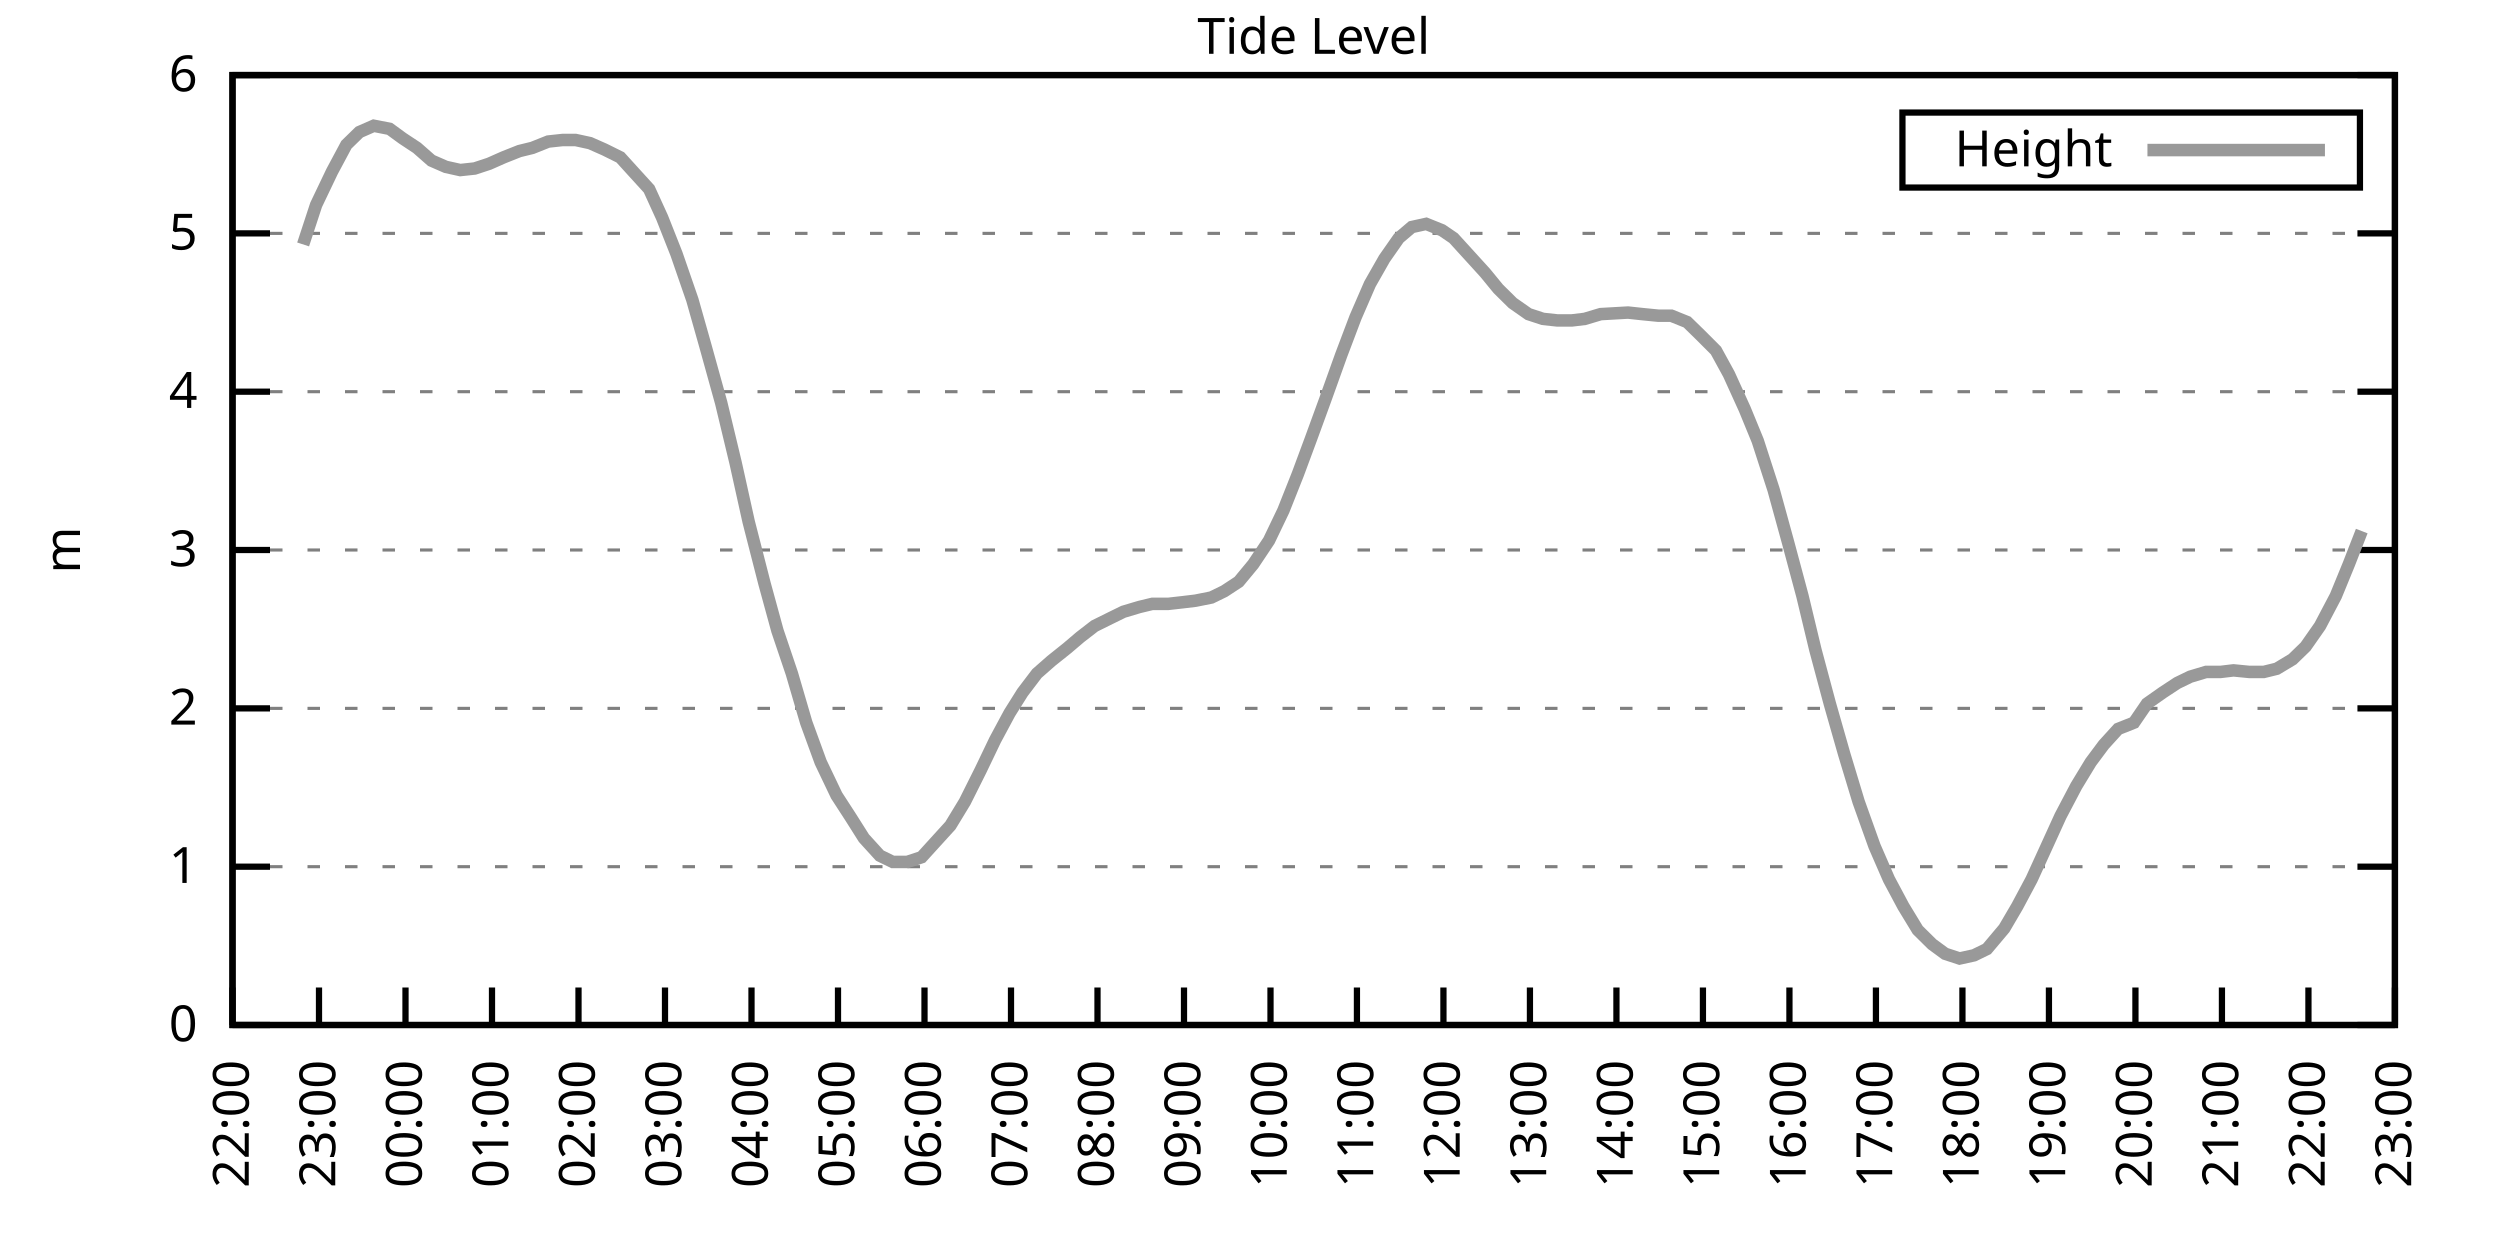
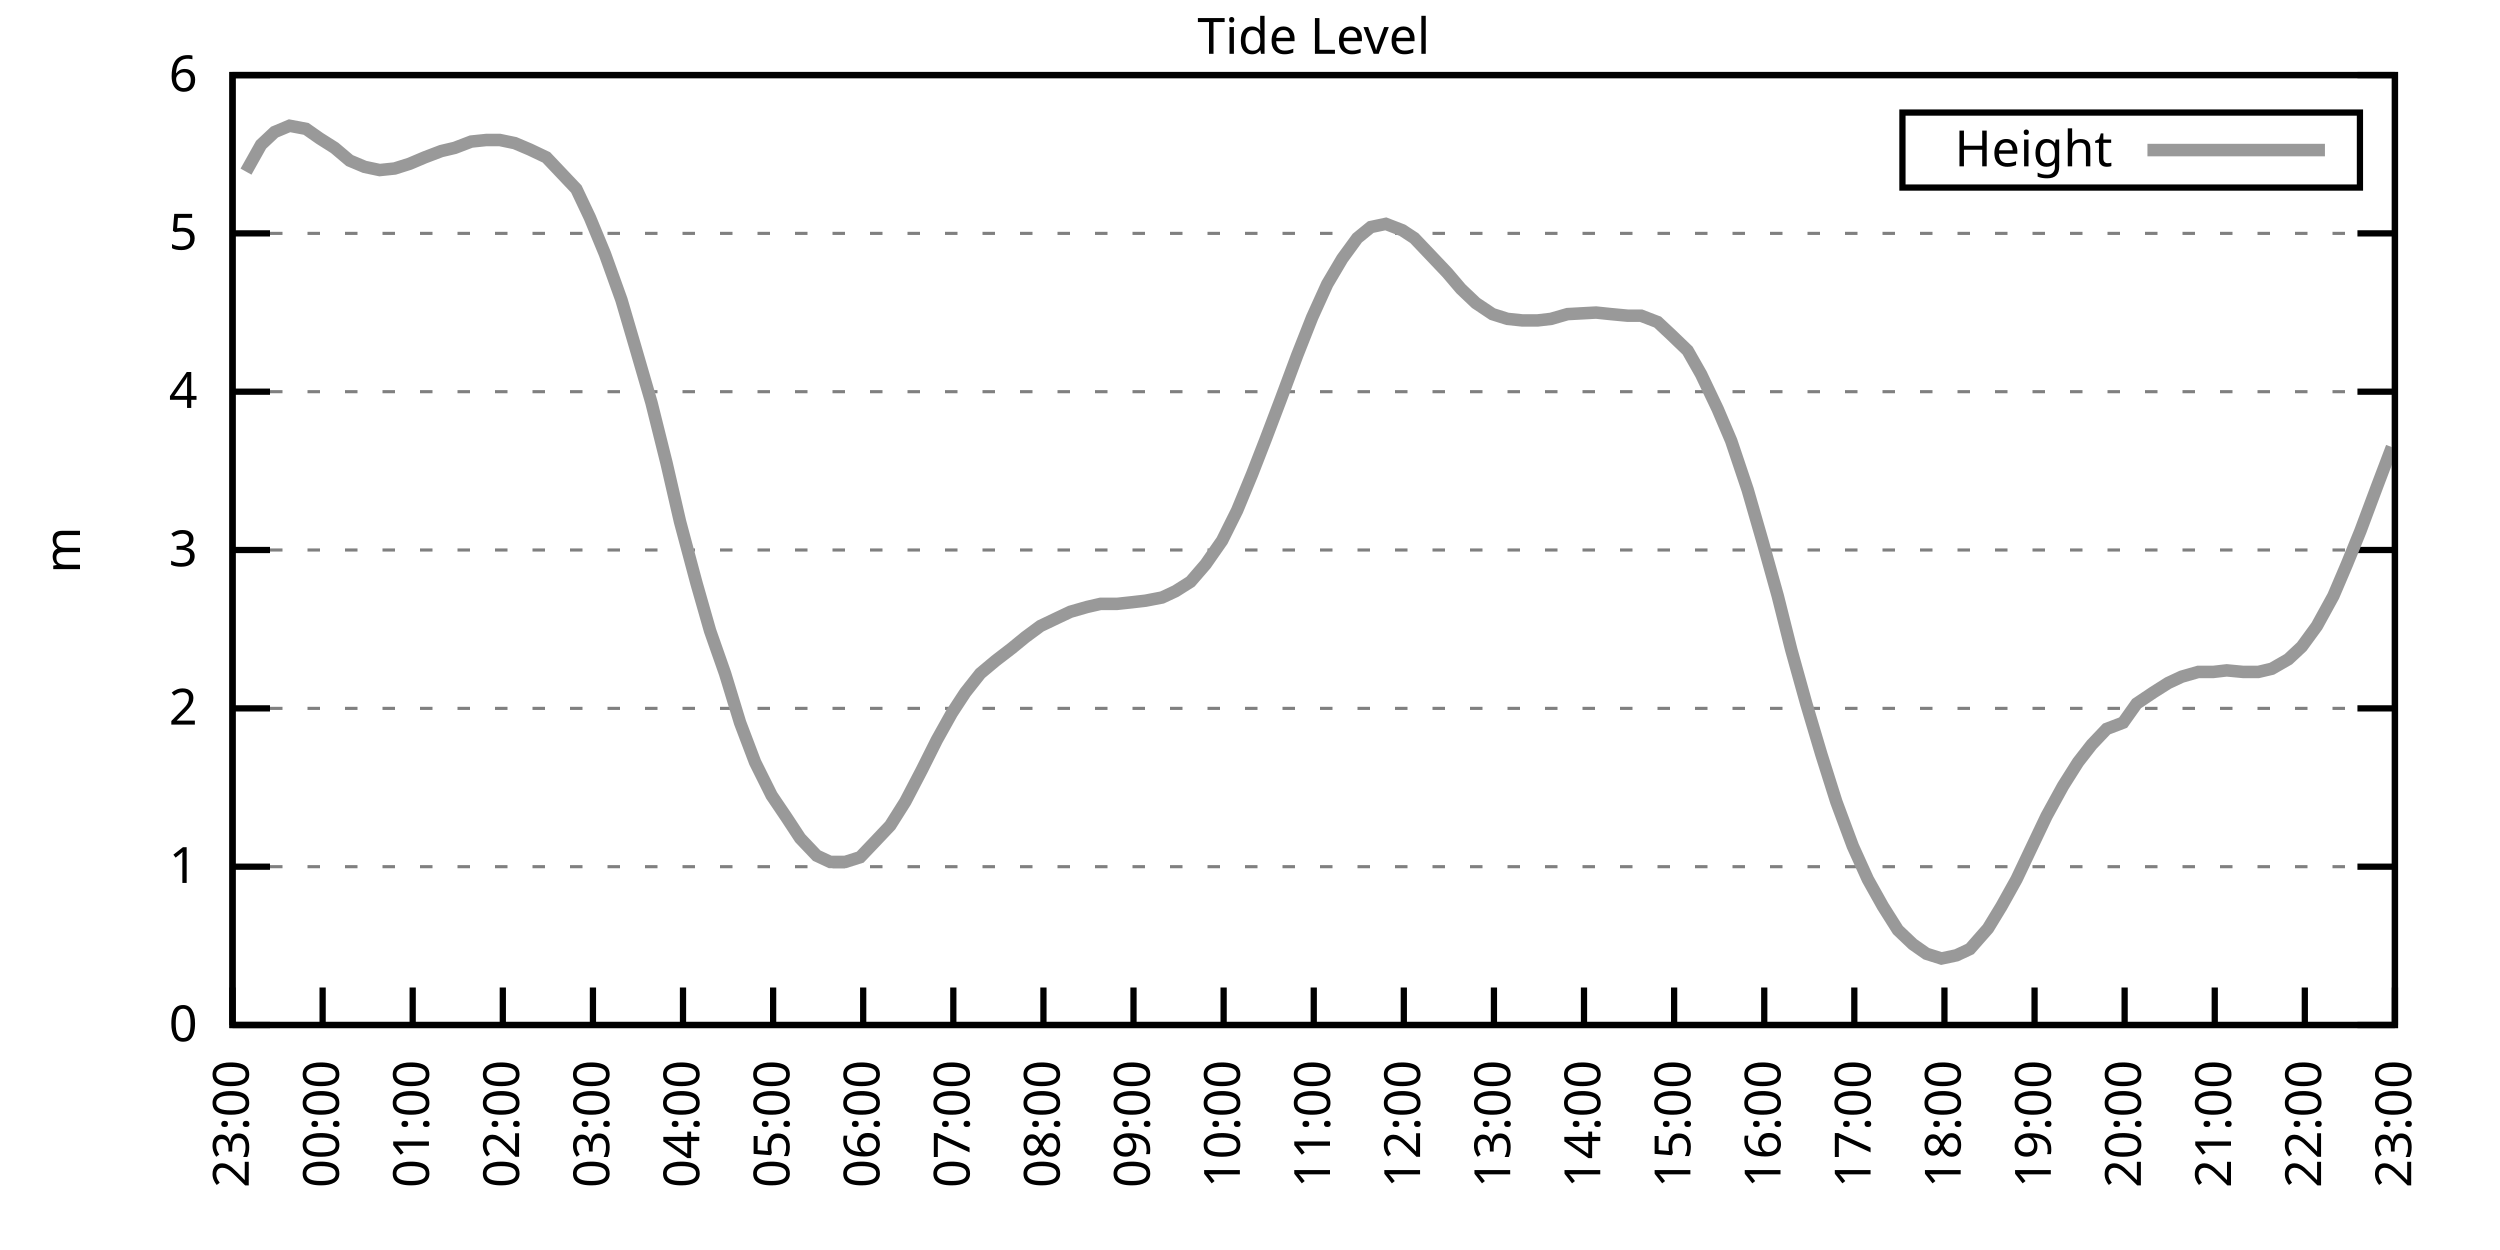
<svg xmlns="http://www.w3.org/2000/svg" xmlns:xlink="http://www.w3.org/1999/xlink" width="400" height="200" viewBox="0 0 400 200">
  <g id="gnuplot_canvas">
    <rect x="0" y="0" width="400" height="200" fill="none" />
    <defs>
      <circle id="gpDot" r="0.5" stroke-width="0.5" stroke="currentColor" />
      <path id="gpPt0" stroke-width="0.333" stroke="currentColor" d="M-1,0 h2 M0,-1 v2" />
      <path id="gpPt1" stroke-width="0.333" stroke="currentColor" d="M-1,-1 L1,1 M1,-1 L-1,1" />
      <path id="gpPt2" stroke-width="0.333" stroke="currentColor" d="M-1,0 L1,0 M0,-1 L0,1 M-1,-1 L1,1 M-1,1 L1,-1" />
      <rect id="gpPt3" stroke-width="0.333" stroke="currentColor" x="-1" y="-1" width="2" height="2" />
      <rect id="gpPt4" stroke-width="0.333" stroke="currentColor" fill="currentColor" x="-1" y="-1" width="2" height="2" />
      <circle id="gpPt5" stroke-width="0.333" stroke="currentColor" cx="0" cy="0" r="1" />
      <use xlink:href="#gpPt5" id="gpPt6" fill="currentColor" stroke="none" />
      <path id="gpPt7" stroke-width="0.333" stroke="currentColor" d="M0,-1.33 L-1.33,0.67 L1.33,0.67 z" />
      <use xlink:href="#gpPt7" id="gpPt8" fill="currentColor" stroke="none" />
      <use xlink:href="#gpPt7" id="gpPt9" stroke="currentColor" transform="rotate(180)" />
      <use xlink:href="#gpPt9" id="gpPt10" fill="currentColor" stroke="none" />
      <use xlink:href="#gpPt3" id="gpPt11" stroke="currentColor" transform="rotate(45)" />
      <use xlink:href="#gpPt11" id="gpPt12" fill="currentColor" stroke="none" />
      <path id="gpPt13" stroke-width="0.333" stroke="currentColor" d="M0,1.330 L1.265,0.411 L0.782,-1.067 L-0.782,-1.076 L-1.265,0.411 z" />
      <use xlink:href="#gpPt13" id="gpPt14" fill="currentColor" stroke="none" />
      <filter id="textbox" filterUnits="objectBoundingBox" x="0" y="0" height="1" width="1">
        <feFlood flood-color="white" flood-opacity="1" result="bgnd" />
        <feComposite in="SourceGraphic" in2="bgnd" operator="atop" />
      </filter>
      <filter id="greybox" filterUnits="objectBoundingBox" x="0" y="0" height="1" width="1">
        <feFlood flood-color="lightgrey" flood-opacity="1" result="grey" />
        <feComposite in="SourceGraphic" in2="grey" operator="atop" />
      </filter>
    </defs>
    <g fill="none" color="white" stroke="currentColor" stroke-width="1.00" stroke-linecap="butt" stroke-linejoin="miter">
</g>
    <g fill="none" color="black" stroke="currentColor" stroke-width="1.00" stroke-linecap="butt" stroke-linejoin="miter">
      <g stroke="none" shape-rendering="crispEdges">
        <polygon fill="rgb(255, 255, 255)" points="37.20,164.00 383.18,164.00 383.18,12.02 37.20,12.02 " />
      </g>
    </g>
    <g fill="none" color="black" stroke="currentColor" stroke-width="1.00" stroke-linecap="butt" stroke-linejoin="miter">
</g>
    <g fill="none" color="black" stroke="black" stroke-width="0.50" stroke-linecap="butt" stroke-linejoin="miter">
</g>
    <g fill="none" color="gray" stroke="currentColor" stroke-width="0.50" stroke-linecap="butt" stroke-linejoin="miter">
      <path stroke="gray" stroke-dasharray="2,4" class="gridline" d="M37.20,164.00 L383.19,164.00  " />
    </g>
    <g fill="none" color="gray" stroke="gray" stroke-width="1.00" stroke-linecap="butt" stroke-linejoin="miter">
</g>
    <g fill="none" color="black" stroke="currentColor" stroke-width="1.00" stroke-linecap="butt" stroke-linejoin="miter">
      <path stroke="black" d="M37.20,164.00 L43.20,164.00 M383.19,164.00 L377.19,164.00  " />
      <g transform="translate(31.60,166.60)" stroke="none" fill="black" font-family="Sans" font-size="8.00" text-anchor="end">
        <text>
          <tspan font-family="Sans"> 0</tspan>
        </text>
      </g>
    </g>
    <g fill="none" color="black" stroke="currentColor" stroke-width="1.00" stroke-linecap="butt" stroke-linejoin="miter">
</g>
    <g fill="none" color="black" stroke="black" stroke-width="0.50" stroke-linecap="butt" stroke-linejoin="miter">
</g>
    <g fill="none" color="gray" stroke="currentColor" stroke-width="0.50" stroke-linecap="butt" stroke-linejoin="miter">
      <path stroke="gray" stroke-dasharray="2,4" class="gridline" d="M37.20,138.67 L383.19,138.67  " />
    </g>
    <g fill="none" color="gray" stroke="gray" stroke-width="1.00" stroke-linecap="butt" stroke-linejoin="miter">
</g>
    <g fill="none" color="black" stroke="currentColor" stroke-width="1.00" stroke-linecap="butt" stroke-linejoin="miter">
      <path stroke="black" d="M37.20,138.67 L43.20,138.67 M383.19,138.67 L377.19,138.67  " />
      <g transform="translate(31.60,141.27)" stroke="none" fill="black" font-family="Sans" font-size="8.00" text-anchor="end">
        <text>
          <tspan font-family="Sans"> 1</tspan>
        </text>
      </g>
    </g>
    <g fill="none" color="black" stroke="currentColor" stroke-width="1.00" stroke-linecap="butt" stroke-linejoin="miter">
</g>
    <g fill="none" color="black" stroke="black" stroke-width="0.50" stroke-linecap="butt" stroke-linejoin="miter">
</g>
    <g fill="none" color="gray" stroke="currentColor" stroke-width="0.50" stroke-linecap="butt" stroke-linejoin="miter">
      <path stroke="gray" stroke-dasharray="2,4" class="gridline" d="M37.20,113.34 L383.19,113.34  " />
    </g>
    <g fill="none" color="gray" stroke="gray" stroke-width="1.00" stroke-linecap="butt" stroke-linejoin="miter">
</g>
    <g fill="none" color="black" stroke="currentColor" stroke-width="1.00" stroke-linecap="butt" stroke-linejoin="miter">
      <path stroke="black" d="M37.20,113.34 L43.20,113.34 M383.19,113.34 L377.19,113.34  " />
      <g transform="translate(31.60,115.94)" stroke="none" fill="black" font-family="Sans" font-size="8.00" text-anchor="end">
        <text>
          <tspan font-family="Sans"> 2</tspan>
        </text>
      </g>
    </g>
    <g fill="none" color="black" stroke="currentColor" stroke-width="1.00" stroke-linecap="butt" stroke-linejoin="miter">
</g>
    <g fill="none" color="black" stroke="black" stroke-width="0.50" stroke-linecap="butt" stroke-linejoin="miter">
</g>
    <g fill="none" color="gray" stroke="currentColor" stroke-width="0.50" stroke-linecap="butt" stroke-linejoin="miter">
      <path stroke="gray" stroke-dasharray="2,4" class="gridline" d="M37.20,88.00 L383.19,88.00  " />
    </g>
    <g fill="none" color="gray" stroke="gray" stroke-width="1.00" stroke-linecap="butt" stroke-linejoin="miter">
</g>
    <g fill="none" color="black" stroke="currentColor" stroke-width="1.00" stroke-linecap="butt" stroke-linejoin="miter">
      <path stroke="black" d="M37.20,88.00 L43.20,88.00 M383.19,88.00 L377.19,88.00  " />
      <g transform="translate(31.60,90.60)" stroke="none" fill="black" font-family="Sans" font-size="8.00" text-anchor="end">
        <text>
          <tspan font-family="Sans"> 3</tspan>
        </text>
      </g>
    </g>
    <g fill="none" color="black" stroke="currentColor" stroke-width="1.00" stroke-linecap="butt" stroke-linejoin="miter">
</g>
    <g fill="none" color="black" stroke="black" stroke-width="0.50" stroke-linecap="butt" stroke-linejoin="miter">
</g>
    <g fill="none" color="gray" stroke="currentColor" stroke-width="0.50" stroke-linecap="butt" stroke-linejoin="miter">
      <path stroke="gray" stroke-dasharray="2,4" class="gridline" d="M37.20,62.67 L383.19,62.67  " />
    </g>
    <g fill="none" color="gray" stroke="gray" stroke-width="1.00" stroke-linecap="butt" stroke-linejoin="miter">
</g>
    <g fill="none" color="black" stroke="currentColor" stroke-width="1.00" stroke-linecap="butt" stroke-linejoin="miter">
      <path stroke="black" d="M37.20,62.67 L43.20,62.67 M383.19,62.67 L377.19,62.67  " />
      <g transform="translate(31.60,65.27)" stroke="none" fill="black" font-family="Sans" font-size="8.00" text-anchor="end">
        <text>
          <tspan font-family="Sans"> 4</tspan>
        </text>
      </g>
    </g>
    <g fill="none" color="black" stroke="currentColor" stroke-width="1.00" stroke-linecap="butt" stroke-linejoin="miter">
</g>
    <g fill="none" color="black" stroke="black" stroke-width="0.50" stroke-linecap="butt" stroke-linejoin="miter">
</g>
    <g fill="none" color="gray" stroke="currentColor" stroke-width="0.50" stroke-linecap="butt" stroke-linejoin="miter">
      <path stroke="gray" stroke-dasharray="2,4" class="gridline" d="M37.20,37.34 L383.19,37.34  " />
    </g>
    <g fill="none" color="gray" stroke="gray" stroke-width="1.00" stroke-linecap="butt" stroke-linejoin="miter">
</g>
    <g fill="none" color="black" stroke="currentColor" stroke-width="1.00" stroke-linecap="butt" stroke-linejoin="miter">
      <path stroke="black" d="M37.20,37.34 L43.20,37.34 M383.19,37.34 L377.19,37.34  " />
      <g transform="translate(31.60,39.94)" stroke="none" fill="black" font-family="Sans" font-size="8.00" text-anchor="end">
        <text>
          <tspan font-family="Sans"> 5</tspan>
        </text>
      </g>
    </g>
    <g fill="none" color="black" stroke="currentColor" stroke-width="1.00" stroke-linecap="butt" stroke-linejoin="miter">
</g>
    <g fill="none" color="black" stroke="black" stroke-width="0.50" stroke-linecap="butt" stroke-linejoin="miter">
</g>
    <g fill="none" color="gray" stroke="currentColor" stroke-width="0.50" stroke-linecap="butt" stroke-linejoin="miter">
      <path stroke="gray" stroke-dasharray="2,4" class="gridline" d="M37.20,12.01 L383.19,12.01  " />
    </g>
    <g fill="none" color="gray" stroke="gray" stroke-width="1.00" stroke-linecap="butt" stroke-linejoin="miter">
</g>
    <g fill="none" color="black" stroke="currentColor" stroke-width="1.00" stroke-linecap="butt" stroke-linejoin="miter">
      <path stroke="black" d="M37.20,12.01 L43.20,12.01 M383.19,12.01 L377.19,12.01  " />
      <g transform="translate(31.60,14.61)" stroke="none" fill="black" font-family="Sans" font-size="8.00" text-anchor="end">
        <text>
          <tspan font-family="Sans"> 6</tspan>
        </text>
      </g>
    </g>
    <g fill="none" color="black" stroke="currentColor" stroke-width="1.00" stroke-linecap="butt" stroke-linejoin="miter">
      <path stroke="black" d="M37.20,164.00 L37.20,158.00  " />
      <g transform="translate(39.80,169.60) rotate(270.00)" stroke="none" fill="black" font-family="Sans" font-size="8.00" text-anchor="end">
        <text>
-           <tspan font-family="Sans">22:00</tspan>
-         </text>
-       </g>
-     </g>
-     <g fill="none" color="black" stroke="currentColor" stroke-width="1.00" stroke-linecap="butt" stroke-linejoin="miter">
-       <path stroke="black" d="M51.04,164.00 L51.04,158.00  " />
-       <g transform="translate(53.64,169.60) rotate(270.00)" stroke="none" fill="black" font-family="Sans" font-size="8.00" text-anchor="end">
-         <text>
          <tspan font-family="Sans">23:00</tspan>
        </text>
      </g>
    </g>
    <g fill="none" color="black" stroke="currentColor" stroke-width="1.00" stroke-linecap="butt" stroke-linejoin="miter">
-       <path stroke="black" d="M64.88,164.00 L64.88,158.00  " />
-       <g transform="translate(67.48,169.60) rotate(270.00)" stroke="none" fill="black" font-family="Sans" font-size="8.00" text-anchor="end">
+       <path stroke="black" d="M51.62,164.00 L51.62,158.00  " />
+       <g transform="translate(54.22,169.60) rotate(270.00)" stroke="none" fill="black" font-family="Sans" font-size="8.00" text-anchor="end">
        <text>
          <tspan font-family="Sans">00:00</tspan>
        </text>
      </g>
    </g>
    <g fill="none" color="black" stroke="currentColor" stroke-width="1.00" stroke-linecap="butt" stroke-linejoin="miter">
-       <path stroke="black" d="M78.72,164.00 L78.72,158.00  " />
-       <g transform="translate(81.32,169.60) rotate(270.00)" stroke="none" fill="black" font-family="Sans" font-size="8.00" text-anchor="end">
+       <path stroke="black" d="M66.03,164.00 L66.03,158.00  " />
+       <g transform="translate(68.63,169.60) rotate(270.00)" stroke="none" fill="black" font-family="Sans" font-size="8.00" text-anchor="end">
        <text>
          <tspan font-family="Sans">01:00</tspan>
        </text>
      </g>
    </g>
    <g fill="none" color="black" stroke="currentColor" stroke-width="1.00" stroke-linecap="butt" stroke-linejoin="miter">
-       <path stroke="black" d="M92.56,164.00 L92.56,158.00  " />
-       <g transform="translate(95.16,169.60) rotate(270.00)" stroke="none" fill="black" font-family="Sans" font-size="8.00" text-anchor="end">
+       <path stroke="black" d="M80.45,164.00 L80.45,158.00  " />
+       <g transform="translate(83.05,169.60) rotate(270.00)" stroke="none" fill="black" font-family="Sans" font-size="8.00" text-anchor="end">
        <text>
          <tspan font-family="Sans">02:00</tspan>
        </text>
      </g>
    </g>
    <g fill="none" color="black" stroke="currentColor" stroke-width="1.00" stroke-linecap="butt" stroke-linejoin="miter">
-       <path stroke="black" d="M106.40,164.00 L106.40,158.00  " />
-       <g transform="translate(109.00,169.60) rotate(270.00)" stroke="none" fill="black" font-family="Sans" font-size="8.00" text-anchor="end">
+       <path stroke="black" d="M94.87,164.00 L94.87,158.00  " />
+       <g transform="translate(97.47,169.60) rotate(270.00)" stroke="none" fill="black" font-family="Sans" font-size="8.00" text-anchor="end">
        <text>
          <tspan font-family="Sans">03:00</tspan>
        </text>
      </g>
    </g>
    <g fill="none" color="black" stroke="currentColor" stroke-width="1.00" stroke-linecap="butt" stroke-linejoin="miter">
-       <path stroke="black" d="M120.24,164.00 L120.24,158.00  " />
-       <g transform="translate(122.84,169.60) rotate(270.00)" stroke="none" fill="black" font-family="Sans" font-size="8.00" text-anchor="end">
+       <path stroke="black" d="M109.28,164.00 L109.28,158.00  " />
+       <g transform="translate(111.88,169.60) rotate(270.00)" stroke="none" fill="black" font-family="Sans" font-size="8.00" text-anchor="end">
        <text>
          <tspan font-family="Sans">04:00</tspan>
        </text>
      </g>
    </g>
    <g fill="none" color="black" stroke="currentColor" stroke-width="1.00" stroke-linecap="butt" stroke-linejoin="miter">
-       <path stroke="black" d="M134.08,164.00 L134.08,158.00  " />
-       <g transform="translate(136.68,169.60) rotate(270.00)" stroke="none" fill="black" font-family="Sans" font-size="8.00" text-anchor="end">
+       <path stroke="black" d="M123.70,164.00 L123.70,158.00  " />
+       <g transform="translate(126.30,169.60) rotate(270.00)" stroke="none" fill="black" font-family="Sans" font-size="8.00" text-anchor="end">
        <text>
          <tspan font-family="Sans">05:00</tspan>
        </text>
      </g>
    </g>
    <g fill="none" color="black" stroke="currentColor" stroke-width="1.00" stroke-linecap="butt" stroke-linejoin="miter">
-       <path stroke="black" d="M147.92,164.00 L147.92,158.00  " />
-       <g transform="translate(150.52,169.60) rotate(270.00)" stroke="none" fill="black" font-family="Sans" font-size="8.00" text-anchor="end">
+       <path stroke="black" d="M138.11,164.00 L138.11,158.00  " />
+       <g transform="translate(140.71,169.60) rotate(270.00)" stroke="none" fill="black" font-family="Sans" font-size="8.00" text-anchor="end">
        <text>
          <tspan font-family="Sans">06:00</tspan>
        </text>
      </g>
    </g>
    <g fill="none" color="black" stroke="currentColor" stroke-width="1.00" stroke-linecap="butt" stroke-linejoin="miter">
-       <path stroke="black" d="M161.76,164.00 L161.76,158.00  " />
-       <g transform="translate(164.36,169.60) rotate(270.00)" stroke="none" fill="black" font-family="Sans" font-size="8.00" text-anchor="end">
+       <path stroke="black" d="M152.53,164.00 L152.53,158.00  " />
+       <g transform="translate(155.13,169.60) rotate(270.00)" stroke="none" fill="black" font-family="Sans" font-size="8.00" text-anchor="end">
        <text>
          <tspan font-family="Sans">07:00</tspan>
        </text>
      </g>
    </g>
    <g fill="none" color="black" stroke="currentColor" stroke-width="1.00" stroke-linecap="butt" stroke-linejoin="miter">
-       <path stroke="black" d="M175.60,164.00 L175.60,158.00  " />
-       <g transform="translate(178.20,169.60) rotate(270.00)" stroke="none" fill="black" font-family="Sans" font-size="8.00" text-anchor="end">
+       <path stroke="black" d="M166.95,164.00 L166.95,158.00  " />
+       <g transform="translate(169.55,169.60) rotate(270.00)" stroke="none" fill="black" font-family="Sans" font-size="8.00" text-anchor="end">
        <text>
          <tspan font-family="Sans">08:00</tspan>
        </text>
      </g>
    </g>
    <g fill="none" color="black" stroke="currentColor" stroke-width="1.00" stroke-linecap="butt" stroke-linejoin="miter">
-       <path stroke="black" d="M189.44,164.00 L189.44,158.00  " />
-       <g transform="translate(192.04,169.60) rotate(270.00)" stroke="none" fill="black" font-family="Sans" font-size="8.00" text-anchor="end">
+       <path stroke="black" d="M181.36,164.00 L181.36,158.00  " />
+       <g transform="translate(183.96,169.60) rotate(270.00)" stroke="none" fill="black" font-family="Sans" font-size="8.00" text-anchor="end">
        <text>
          <tspan font-family="Sans">09:00</tspan>
        </text>
      </g>
    </g>
    <g fill="none" color="black" stroke="currentColor" stroke-width="1.00" stroke-linecap="butt" stroke-linejoin="miter">
-       <path stroke="black" d="M203.28,164.00 L203.28,158.00  " />
-       <g transform="translate(205.88,169.60) rotate(270.00)" stroke="none" fill="black" font-family="Sans" font-size="8.00" text-anchor="end">
+       <path stroke="black" d="M195.78,164.00 L195.78,158.00  " />
+       <g transform="translate(198.38,169.60) rotate(270.00)" stroke="none" fill="black" font-family="Sans" font-size="8.00" text-anchor="end">
        <text>
          <tspan font-family="Sans">10:00</tspan>
        </text>
      </g>
    </g>
    <g fill="none" color="black" stroke="currentColor" stroke-width="1.00" stroke-linecap="butt" stroke-linejoin="miter">
-       <path stroke="black" d="M217.11,164.00 L217.11,158.00  " />
-       <g transform="translate(219.71,169.60) rotate(270.00)" stroke="none" fill="black" font-family="Sans" font-size="8.00" text-anchor="end">
+       <path stroke="black" d="M210.20,164.00 L210.20,158.00  " />
+       <g transform="translate(212.80,169.60) rotate(270.00)" stroke="none" fill="black" font-family="Sans" font-size="8.00" text-anchor="end">
        <text>
          <tspan font-family="Sans">11:00</tspan>
        </text>
      </g>
    </g>
    <g fill="none" color="black" stroke="currentColor" stroke-width="1.00" stroke-linecap="butt" stroke-linejoin="miter">
-       <path stroke="black" d="M230.95,164.00 L230.95,158.00  " />
-       <g transform="translate(233.55,169.60) rotate(270.00)" stroke="none" fill="black" font-family="Sans" font-size="8.00" text-anchor="end">
+       <path stroke="black" d="M224.61,164.00 L224.61,158.00  " />
+       <g transform="translate(227.21,169.60) rotate(270.00)" stroke="none" fill="black" font-family="Sans" font-size="8.00" text-anchor="end">
        <text>
          <tspan font-family="Sans">12:00</tspan>
        </text>
      </g>
    </g>
    <g fill="none" color="black" stroke="currentColor" stroke-width="1.00" stroke-linecap="butt" stroke-linejoin="miter">
-       <path stroke="black" d="M244.79,164.00 L244.79,158.00  " />
-       <g transform="translate(247.39,169.60) rotate(270.00)" stroke="none" fill="black" font-family="Sans" font-size="8.00" text-anchor="end">
+       <path stroke="black" d="M239.03,164.00 L239.03,158.00  " />
+       <g transform="translate(241.63,169.60) rotate(270.00)" stroke="none" fill="black" font-family="Sans" font-size="8.00" text-anchor="end">
        <text>
          <tspan font-family="Sans">13:00</tspan>
        </text>
      </g>
    </g>
    <g fill="none" color="black" stroke="currentColor" stroke-width="1.00" stroke-linecap="butt" stroke-linejoin="miter">
-       <path stroke="black" d="M258.63,164.00 L258.63,158.00  " />
-       <g transform="translate(261.23,169.60) rotate(270.00)" stroke="none" fill="black" font-family="Sans" font-size="8.00" text-anchor="end">
+       <path stroke="black" d="M253.44,164.00 L253.44,158.00  " />
+       <g transform="translate(256.04,169.60) rotate(270.00)" stroke="none" fill="black" font-family="Sans" font-size="8.00" text-anchor="end">
        <text>
          <tspan font-family="Sans">14:00</tspan>
        </text>
      </g>
    </g>
    <g fill="none" color="black" stroke="currentColor" stroke-width="1.00" stroke-linecap="butt" stroke-linejoin="miter">
-       <path stroke="black" d="M272.47,164.00 L272.47,158.00  " />
-       <g transform="translate(275.07,169.60) rotate(270.00)" stroke="none" fill="black" font-family="Sans" font-size="8.00" text-anchor="end">
+       <path stroke="black" d="M267.86,164.00 L267.86,158.00  " />
+       <g transform="translate(270.46,169.60) rotate(270.00)" stroke="none" fill="black" font-family="Sans" font-size="8.00" text-anchor="end">
        <text>
          <tspan font-family="Sans">15:00</tspan>
        </text>
      </g>
    </g>
    <g fill="none" color="black" stroke="currentColor" stroke-width="1.00" stroke-linecap="butt" stroke-linejoin="miter">
-       <path stroke="black" d="M286.31,164.00 L286.31,158.00  " />
-       <g transform="translate(288.91,169.60) rotate(270.00)" stroke="none" fill="black" font-family="Sans" font-size="8.00" text-anchor="end">
+       <path stroke="black" d="M282.28,164.00 L282.28,158.00  " />
+       <g transform="translate(284.88,169.60) rotate(270.00)" stroke="none" fill="black" font-family="Sans" font-size="8.00" text-anchor="end">
        <text>
          <tspan font-family="Sans">16:00</tspan>
        </text>
      </g>
    </g>
    <g fill="none" color="black" stroke="currentColor" stroke-width="1.00" stroke-linecap="butt" stroke-linejoin="miter">
-       <path stroke="black" d="M300.15,164.00 L300.15,158.00  " />
-       <g transform="translate(302.75,169.60) rotate(270.00)" stroke="none" fill="black" font-family="Sans" font-size="8.00" text-anchor="end">
+       <path stroke="black" d="M296.69,164.00 L296.69,158.00  " />
+       <g transform="translate(299.29,169.60) rotate(270.00)" stroke="none" fill="black" font-family="Sans" font-size="8.00" text-anchor="end">
        <text>
          <tspan font-family="Sans">17:00</tspan>
        </text>
      </g>
    </g>
    <g fill="none" color="black" stroke="currentColor" stroke-width="1.00" stroke-linecap="butt" stroke-linejoin="miter">
-       <path stroke="black" d="M313.99,164.00 L313.99,158.00  " />
-       <g transform="translate(316.59,169.60) rotate(270.00)" stroke="none" fill="black" font-family="Sans" font-size="8.00" text-anchor="end">
+       <path stroke="black" d="M311.11,164.00 L311.11,158.00  " />
+       <g transform="translate(313.71,169.60) rotate(270.00)" stroke="none" fill="black" font-family="Sans" font-size="8.00" text-anchor="end">
        <text>
          <tspan font-family="Sans">18:00</tspan>
        </text>
      </g>
    </g>
    <g fill="none" color="black" stroke="currentColor" stroke-width="1.00" stroke-linecap="butt" stroke-linejoin="miter">
-       <path stroke="black" d="M327.83,164.00 L327.83,158.00  " />
-       <g transform="translate(330.43,169.60) rotate(270.00)" stroke="none" fill="black" font-family="Sans" font-size="8.00" text-anchor="end">
+       <path stroke="black" d="M325.53,164.00 L325.53,158.00  " />
+       <g transform="translate(328.13,169.60) rotate(270.00)" stroke="none" fill="black" font-family="Sans" font-size="8.00" text-anchor="end">
        <text>
          <tspan font-family="Sans">19:00</tspan>
        </text>
      </g>
    </g>
    <g fill="none" color="black" stroke="currentColor" stroke-width="1.00" stroke-linecap="butt" stroke-linejoin="miter">
-       <path stroke="black" d="M341.67,164.00 L341.67,158.00  " />
-       <g transform="translate(344.27,169.60) rotate(270.00)" stroke="none" fill="black" font-family="Sans" font-size="8.00" text-anchor="end">
+       <path stroke="black" d="M339.94,164.00 L339.94,158.00  " />
+       <g transform="translate(342.54,169.60) rotate(270.00)" stroke="none" fill="black" font-family="Sans" font-size="8.00" text-anchor="end">
        <text>
          <tspan font-family="Sans">20:00</tspan>
        </text>
      </g>
    </g>
    <g fill="none" color="black" stroke="currentColor" stroke-width="1.00" stroke-linecap="butt" stroke-linejoin="miter">
-       <path stroke="black" d="M355.51,164.00 L355.51,158.00  " />
-       <g transform="translate(358.11,169.60) rotate(270.00)" stroke="none" fill="black" font-family="Sans" font-size="8.00" text-anchor="end">
+       <path stroke="black" d="M354.36,164.00 L354.36,158.00  " />
+       <g transform="translate(356.96,169.60) rotate(270.00)" stroke="none" fill="black" font-family="Sans" font-size="8.00" text-anchor="end">
        <text>
          <tspan font-family="Sans">21:00</tspan>
        </text>
      </g>
    </g>
    <g fill="none" color="black" stroke="currentColor" stroke-width="1.00" stroke-linecap="butt" stroke-linejoin="miter">
-       <path stroke="black" d="M369.35,164.00 L369.35,158.00  " />
-       <g transform="translate(371.95,169.60) rotate(270.00)" stroke="none" fill="black" font-family="Sans" font-size="8.00" text-anchor="end">
+       <path stroke="black" d="M368.77,164.00 L368.77,158.00  " />
+       <g transform="translate(371.37,169.60) rotate(270.00)" stroke="none" fill="black" font-family="Sans" font-size="8.00" text-anchor="end">
        <text>
          <tspan font-family="Sans">22:00</tspan>
        </text>
      </g>
    </g>
    <g fill="none" color="black" stroke="currentColor" stroke-width="1.00" stroke-linecap="butt" stroke-linejoin="miter">
      <path stroke="black" d="M383.19,164.00 L383.19,158.00  " />
      <g transform="translate(385.79,169.60) rotate(270.00)" stroke="none" fill="black" font-family="Sans" font-size="8.00" text-anchor="end">
        <text>
          <tspan font-family="Sans">23:00</tspan>
        </text>
      </g>
    </g>
    <g fill="none" color="black" stroke="currentColor" stroke-width="1.00" stroke-linecap="butt" stroke-linejoin="miter">
</g>
    <g fill="none" color="black" stroke="currentColor" stroke-width="1.00" stroke-linecap="butt" stroke-linejoin="miter">
      <path stroke="black" d="M37.20,12.01 L37.20,164.00 L383.19,164.00 L383.19,12.01 L37.20,12.01 Z  " />
    </g>
    <g fill="none" color="black" stroke="currentColor" stroke-width="1.00" stroke-linecap="butt" stroke-linejoin="miter">
</g>
    <g fill="none" color="black" stroke="currentColor" stroke-width="1.00" stroke-linecap="butt" stroke-linejoin="miter">
      <path stroke="black" d="M304.39,30.01 L304.39,18.01 L377.59,18.01 L377.59,30.01 L304.39,30.01 Z  " />
    </g>
    <g id="Tide_level_plot_1">
      <g fill="none" color="white" stroke="black" stroke-width="2.00" stroke-linecap="butt" stroke-linejoin="miter">
</g>
      <g fill="none" color="black" stroke="currentColor" stroke-width="2.00" stroke-linecap="butt" stroke-linejoin="miter">
        <g transform="translate(337.99,26.61)" stroke="none" fill="black" font-family="Sans" font-size="8.00" text-anchor="end">
          <text>
            <tspan font-family="Sans">Height</tspan>
          </text>
        </g>
      </g>
      <g fill="none" color="black" stroke="currentColor" stroke-width="2.00" stroke-linecap="butt" stroke-linejoin="miter">
-         <path stroke="rgb(153, 153, 153)" d="M343.59,24.01 L371.99,24.01 M48.50,39.11 L50.58,32.78 L53.12,27.46 L55.42,23.16 L57.50,21.13 L59.80,20.12   L62.34,20.62 L64.42,22.14 L66.72,23.66 L69.03,25.69 L71.34,26.70 L73.64,27.21 L75.95,26.96 L78.26,26.20   L80.56,25.18 L83.10,24.17 L85.18,23.66 L87.71,22.65 L90.02,22.40 L92.10,22.40 L94.40,22.90 L96.71,23.92   L99.25,25.18 L101.32,27.46 L103.86,30.25 L105.94,34.81 L108.24,40.63 L110.78,47.98 L112.86,55.33 L115.39,64.45   L117.70,74.07 L119.78,83.45 L122.31,93.32 L124.39,100.92 L126.70,107.76 L129.00,115.62 L131.31,121.95 L133.85,127.27   L136.15,130.82 L138.23,134.11 L140.77,136.90 L142.84,137.91 L145.15,137.91 L147.46,137.15 L149.76,134.62 L152.07,132.08   L154.38,128.28 L156.91,123.22 L159.22,118.40 L161.53,114.10 L163.60,110.80 L165.91,107.76 L168.21,105.74 L170.75,103.71   L172.83,101.94 L175.13,100.16 L177.67,98.90 L179.75,97.88 L182.29,97.12 L184.36,96.62 L186.90,96.62 L189.20,96.36   L191.28,96.11 L193.82,95.60 L195.89,94.59 L198.20,93.07 L200.51,90.28 L203.04,86.49 L205.35,81.67 L207.66,75.85   L209.73,70.27 L212.04,63.94 L214.58,56.85 L216.88,50.77 L219.19,45.45 L221.50,41.39 L223.80,38.10 L225.88,36.33   L228.19,35.82 L230.72,36.84 L232.57,38.10 L235.34,41.14 L237.64,43.67 L239.72,46.21 L242.03,48.49 L244.56,50.26   L246.87,51.02 L249.18,51.27 L251.48,51.27 L253.56,51.02 L256.10,50.26 L260.48,50.01 L262.79,50.26 L265.32,50.51   L267.40,50.51 L269.94,51.53 L272.01,53.55 L274.55,56.09 L276.63,59.89 L279.16,65.46 L281.24,70.53 L283.78,78.38   L286.08,86.74 L288.39,95.35 L290.46,103.96 L292.77,112.58 L295.08,120.68 L297.38,128.28 L299.92,135.38 L302.23,140.69   L304.53,145.00 L306.84,148.80 L309.15,151.08 L311.22,152.60 L313.53,153.36 L315.84,152.85 L317.91,151.84 L320.68,148.55   L322.76,145.00 L325.06,140.69 L327.37,135.63 L329.68,130.56 L332.21,125.75 L334.52,121.95 L336.60,119.16 L338.90,116.63   L341.44,115.62 L343.52,112.58 L346.05,110.80 L348.36,109.28 L350.44,108.27 L352.97,107.51 L355.28,107.51 L357.36,107.26   L359.89,107.51 L362.20,107.51 L364.28,107.00 L366.81,105.48 L368.89,103.46 L371.20,100.16 L373.73,95.35 L375.81,90.28   L377.88,84.97  " />
+         <path stroke="rgb(153, 153, 153)" d="M343.59,24.01 L371.99,24.01 M39.36,27.46 L41.77,23.16 L43.93,21.13 L46.33,20.12 L48.97,20.62 L51.14,22.14   L53.54,23.66 L55.94,25.69 L58.34,26.70 L60.75,27.21 L63.15,26.96 L65.55,26.20 L67.95,25.18 L70.60,24.17   L72.76,23.66 L75.40,22.65 L77.81,22.40 L79.97,22.40 L82.37,22.90 L84.77,23.92 L87.42,25.18 L89.58,27.46   L92.22,30.25 L94.38,34.81 L96.79,40.63 L99.43,47.98 L101.59,55.33 L104.24,64.45 L106.64,74.07 L108.80,83.45   L111.44,93.32 L113.61,100.92 L116.01,107.76 L118.41,115.62 L120.81,121.95 L123.46,127.27 L125.86,130.82 L128.02,134.11   L130.67,136.90 L132.83,137.91 L135.23,137.91 L137.63,137.15 L140.04,134.62 L142.44,132.08 L144.84,128.28 L147.48,123.22   L149.89,118.40 L152.29,114.10 L154.45,110.80 L156.85,107.76 L159.26,105.74 L161.90,103.71 L164.06,101.94 L166.47,100.16   L169.11,98.90 L171.27,97.88 L173.91,97.12 L176.08,96.62 L178.72,96.62 L181.12,96.36 L183.28,96.11 L185.93,95.60   L188.09,94.59 L190.49,93.07 L192.90,90.28 L195.54,86.49 L197.94,81.67 L200.34,75.85 L202.51,70.27 L204.91,63.94   L207.55,56.85 L209.95,50.77 L212.36,45.45 L214.76,41.39 L217.16,38.10 L219.33,36.33 L221.73,35.82 L224.37,36.84   L226.29,38.10 L229.18,41.14 L231.58,43.67 L233.74,46.21 L236.14,48.49 L238.79,50.26 L241.19,51.02 L243.59,51.27   L246.00,51.27 L248.16,51.02 L250.80,50.26 L255.37,50.01 L257.77,50.26 L260.41,50.51 L262.57,50.51 L265.22,51.53   L267.38,53.55 L270.02,56.09 L272.18,59.89 L274.83,65.46 L276.99,70.53 L279.63,78.38 L282.04,86.74 L284.44,95.35   L286.60,103.96 L289.00,112.58 L291.41,120.68 L293.81,128.28 L296.45,135.38 L298.85,140.69 L301.26,145.00 L303.66,148.80   L306.06,151.08 L308.23,152.60 L310.63,153.36 L313.03,152.85 L315.19,151.84 L318.08,148.55 L320.24,145.00 L322.64,140.69   L325.04,135.63 L327.45,130.56 L330.09,125.75 L332.49,121.95 L334.66,119.16 L337.06,116.63 L339.70,115.62 L341.86,112.58   L344.51,110.80 L346.91,109.28 L349.07,108.27 L351.71,107.51 L354.12,107.51 L356.28,107.26 L358.92,107.51 L361.33,107.51   L363.49,107.00 L366.13,105.48 L368.29,103.46 L370.70,100.16 L373.34,95.35 L375.50,90.28 L377.66,84.97 L380.31,77.87   L382.71,71.54  " />
      </g>
    </g>
    <g fill="none" color="black" stroke="currentColor" stroke-width="2.00" stroke-linecap="butt" stroke-linejoin="miter">
</g>
    <g fill="none" color="black" stroke="black" stroke-width="1.00" stroke-linecap="butt" stroke-linejoin="miter">
</g>
    <g fill="none" color="black" stroke="currentColor" stroke-width="1.00" stroke-linecap="butt" stroke-linejoin="miter">
      <path stroke="black" d="M37.20,12.01 L37.20,164.00 L383.19,164.00 L383.19,12.01 L37.20,12.01 Z  " />
      <g transform="translate(12.80,88.01) rotate(270.00)" stroke="none" fill="black" font-family="Sans" font-size="8.00" text-anchor="middle">
        <text>
          <tspan font-family="Sans">m</tspan>
        </text>
      </g>
    </g>
    <g fill="none" color="black" stroke="currentColor" stroke-width="1.00" stroke-linecap="butt" stroke-linejoin="miter">
</g>
    <g fill="none" color="black" stroke="currentColor" stroke-width="1.00" stroke-linecap="butt" stroke-linejoin="miter">
      <g transform="translate(210.19,8.61)" stroke="none" fill="black" font-family="Sans" font-size="8.00" text-anchor="middle">
        <text>
          <tspan font-family="Sans">Tide Level</tspan>
        </text>
      </g>
    </g>
    <g fill="none" color="black" stroke="currentColor" stroke-width="1.00" stroke-linecap="butt" stroke-linejoin="miter">
</g>
  </g>
</svg>
